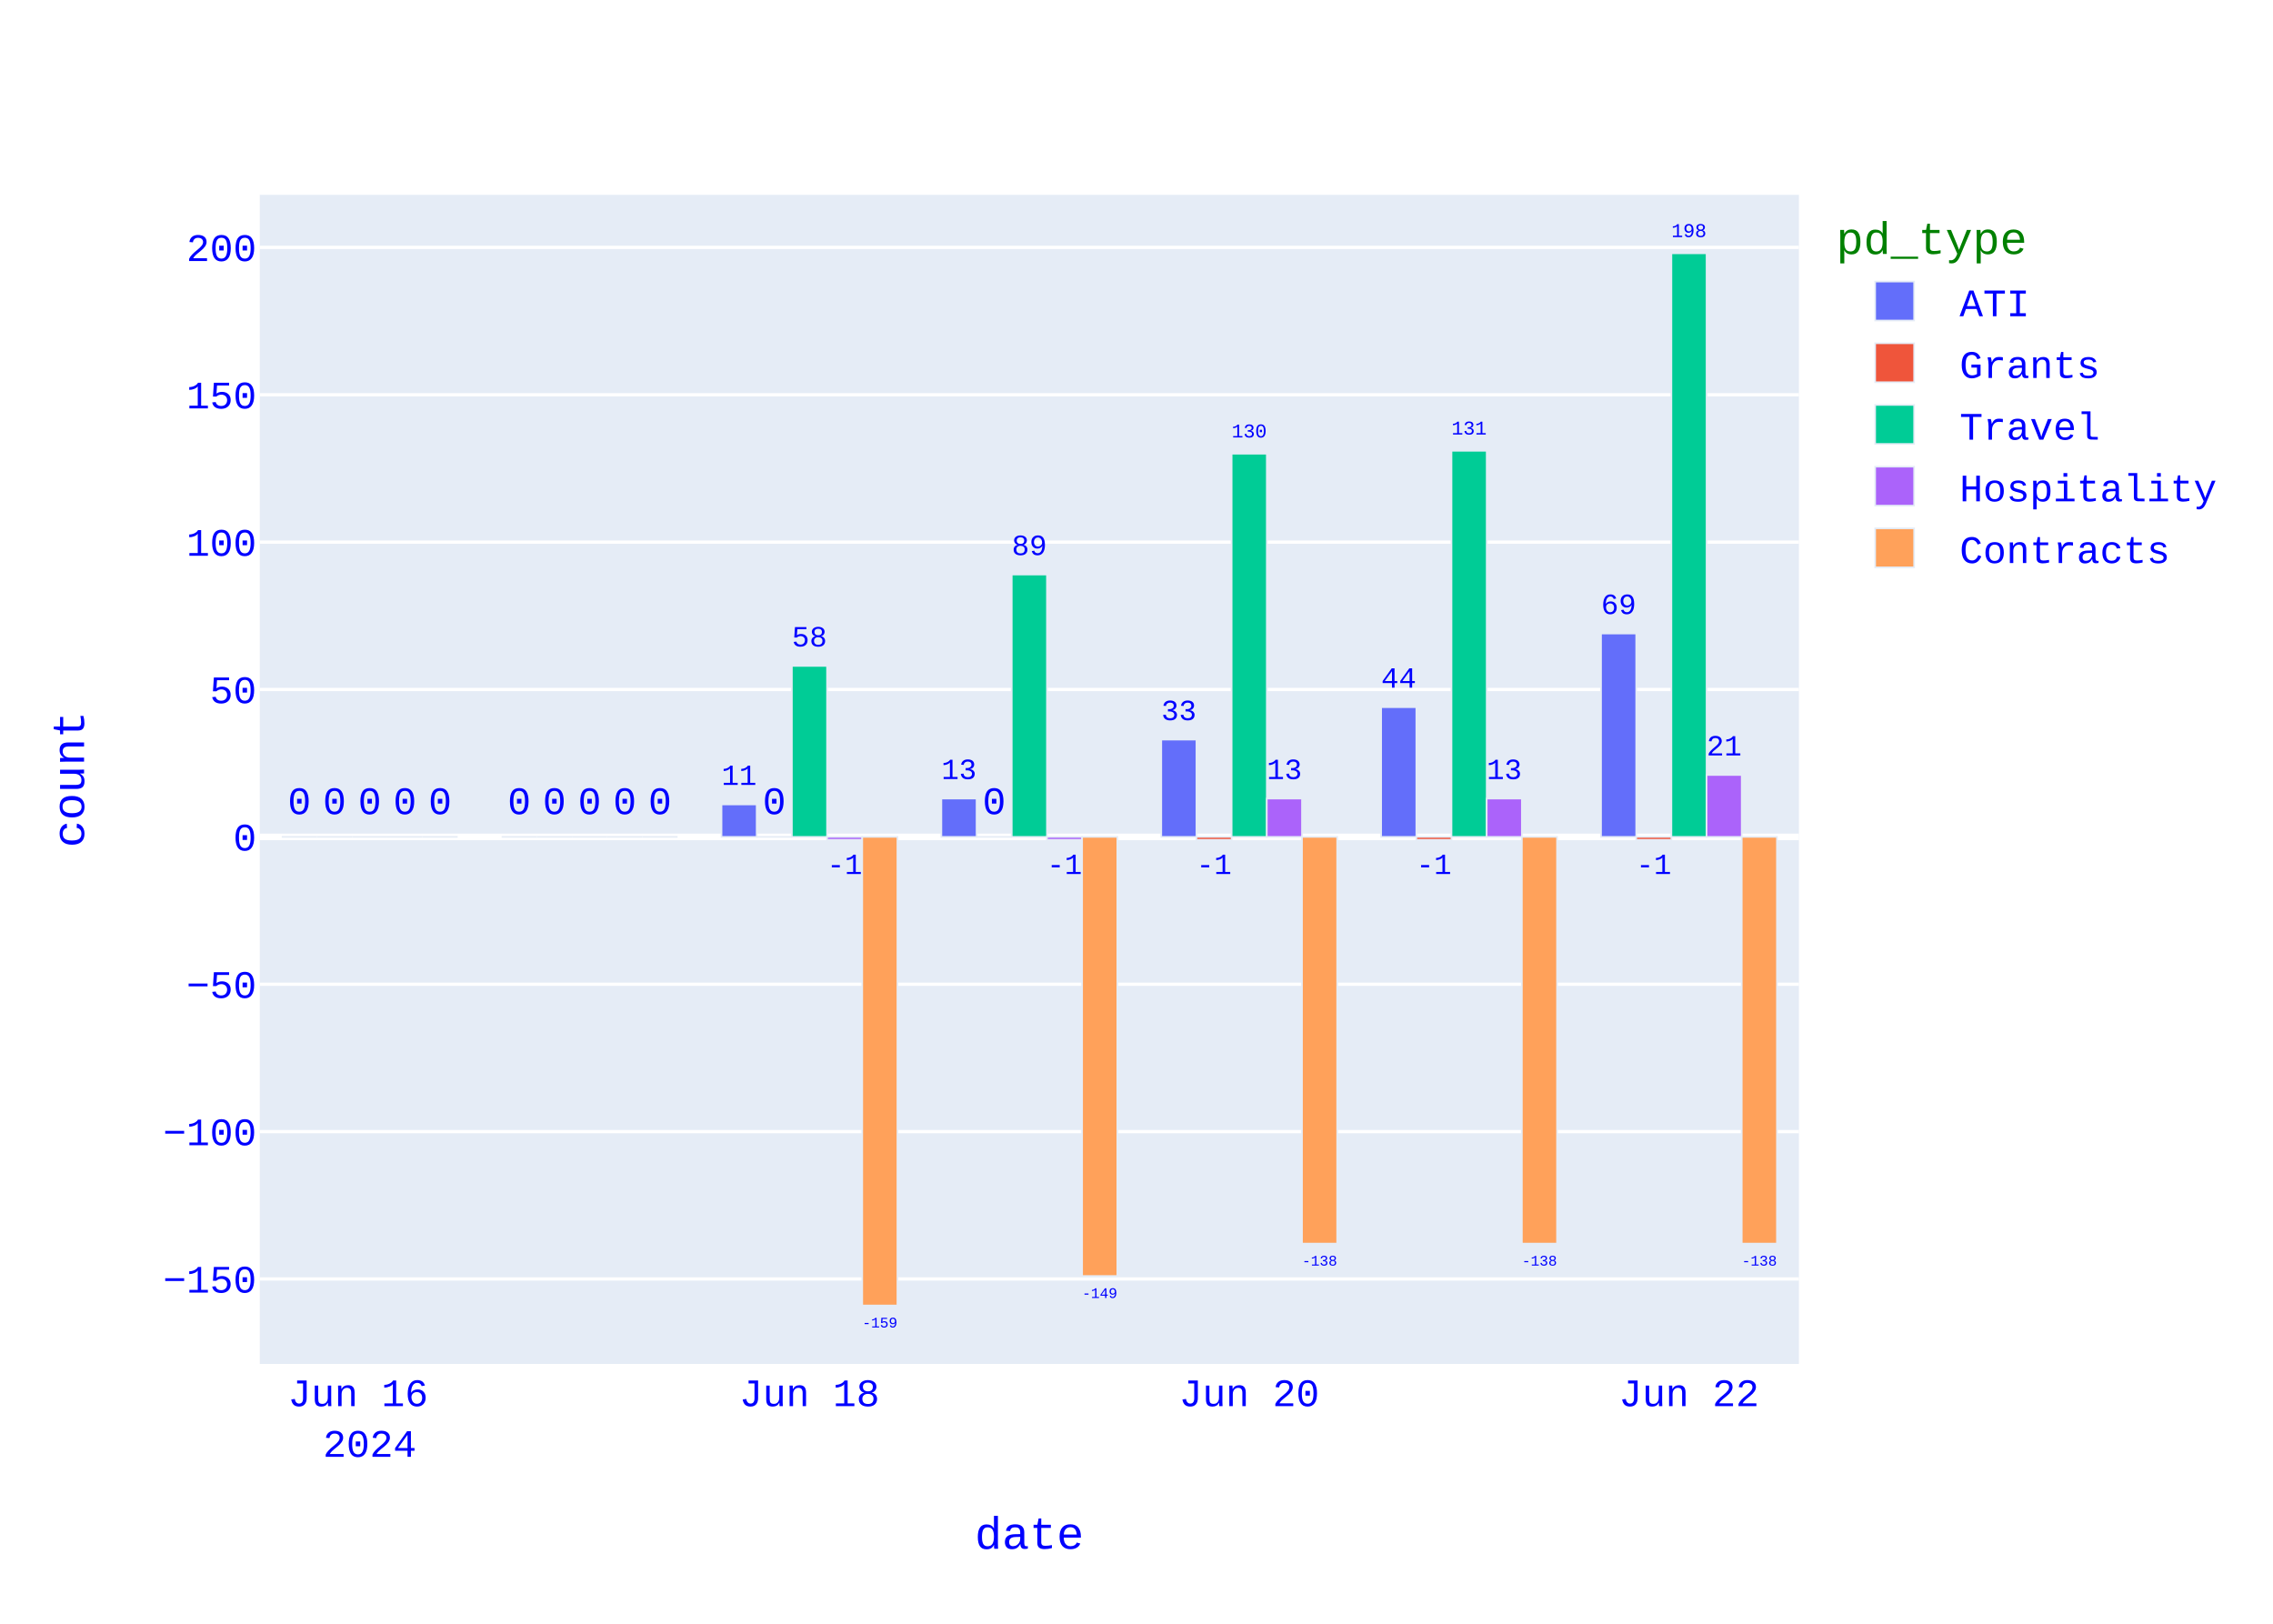
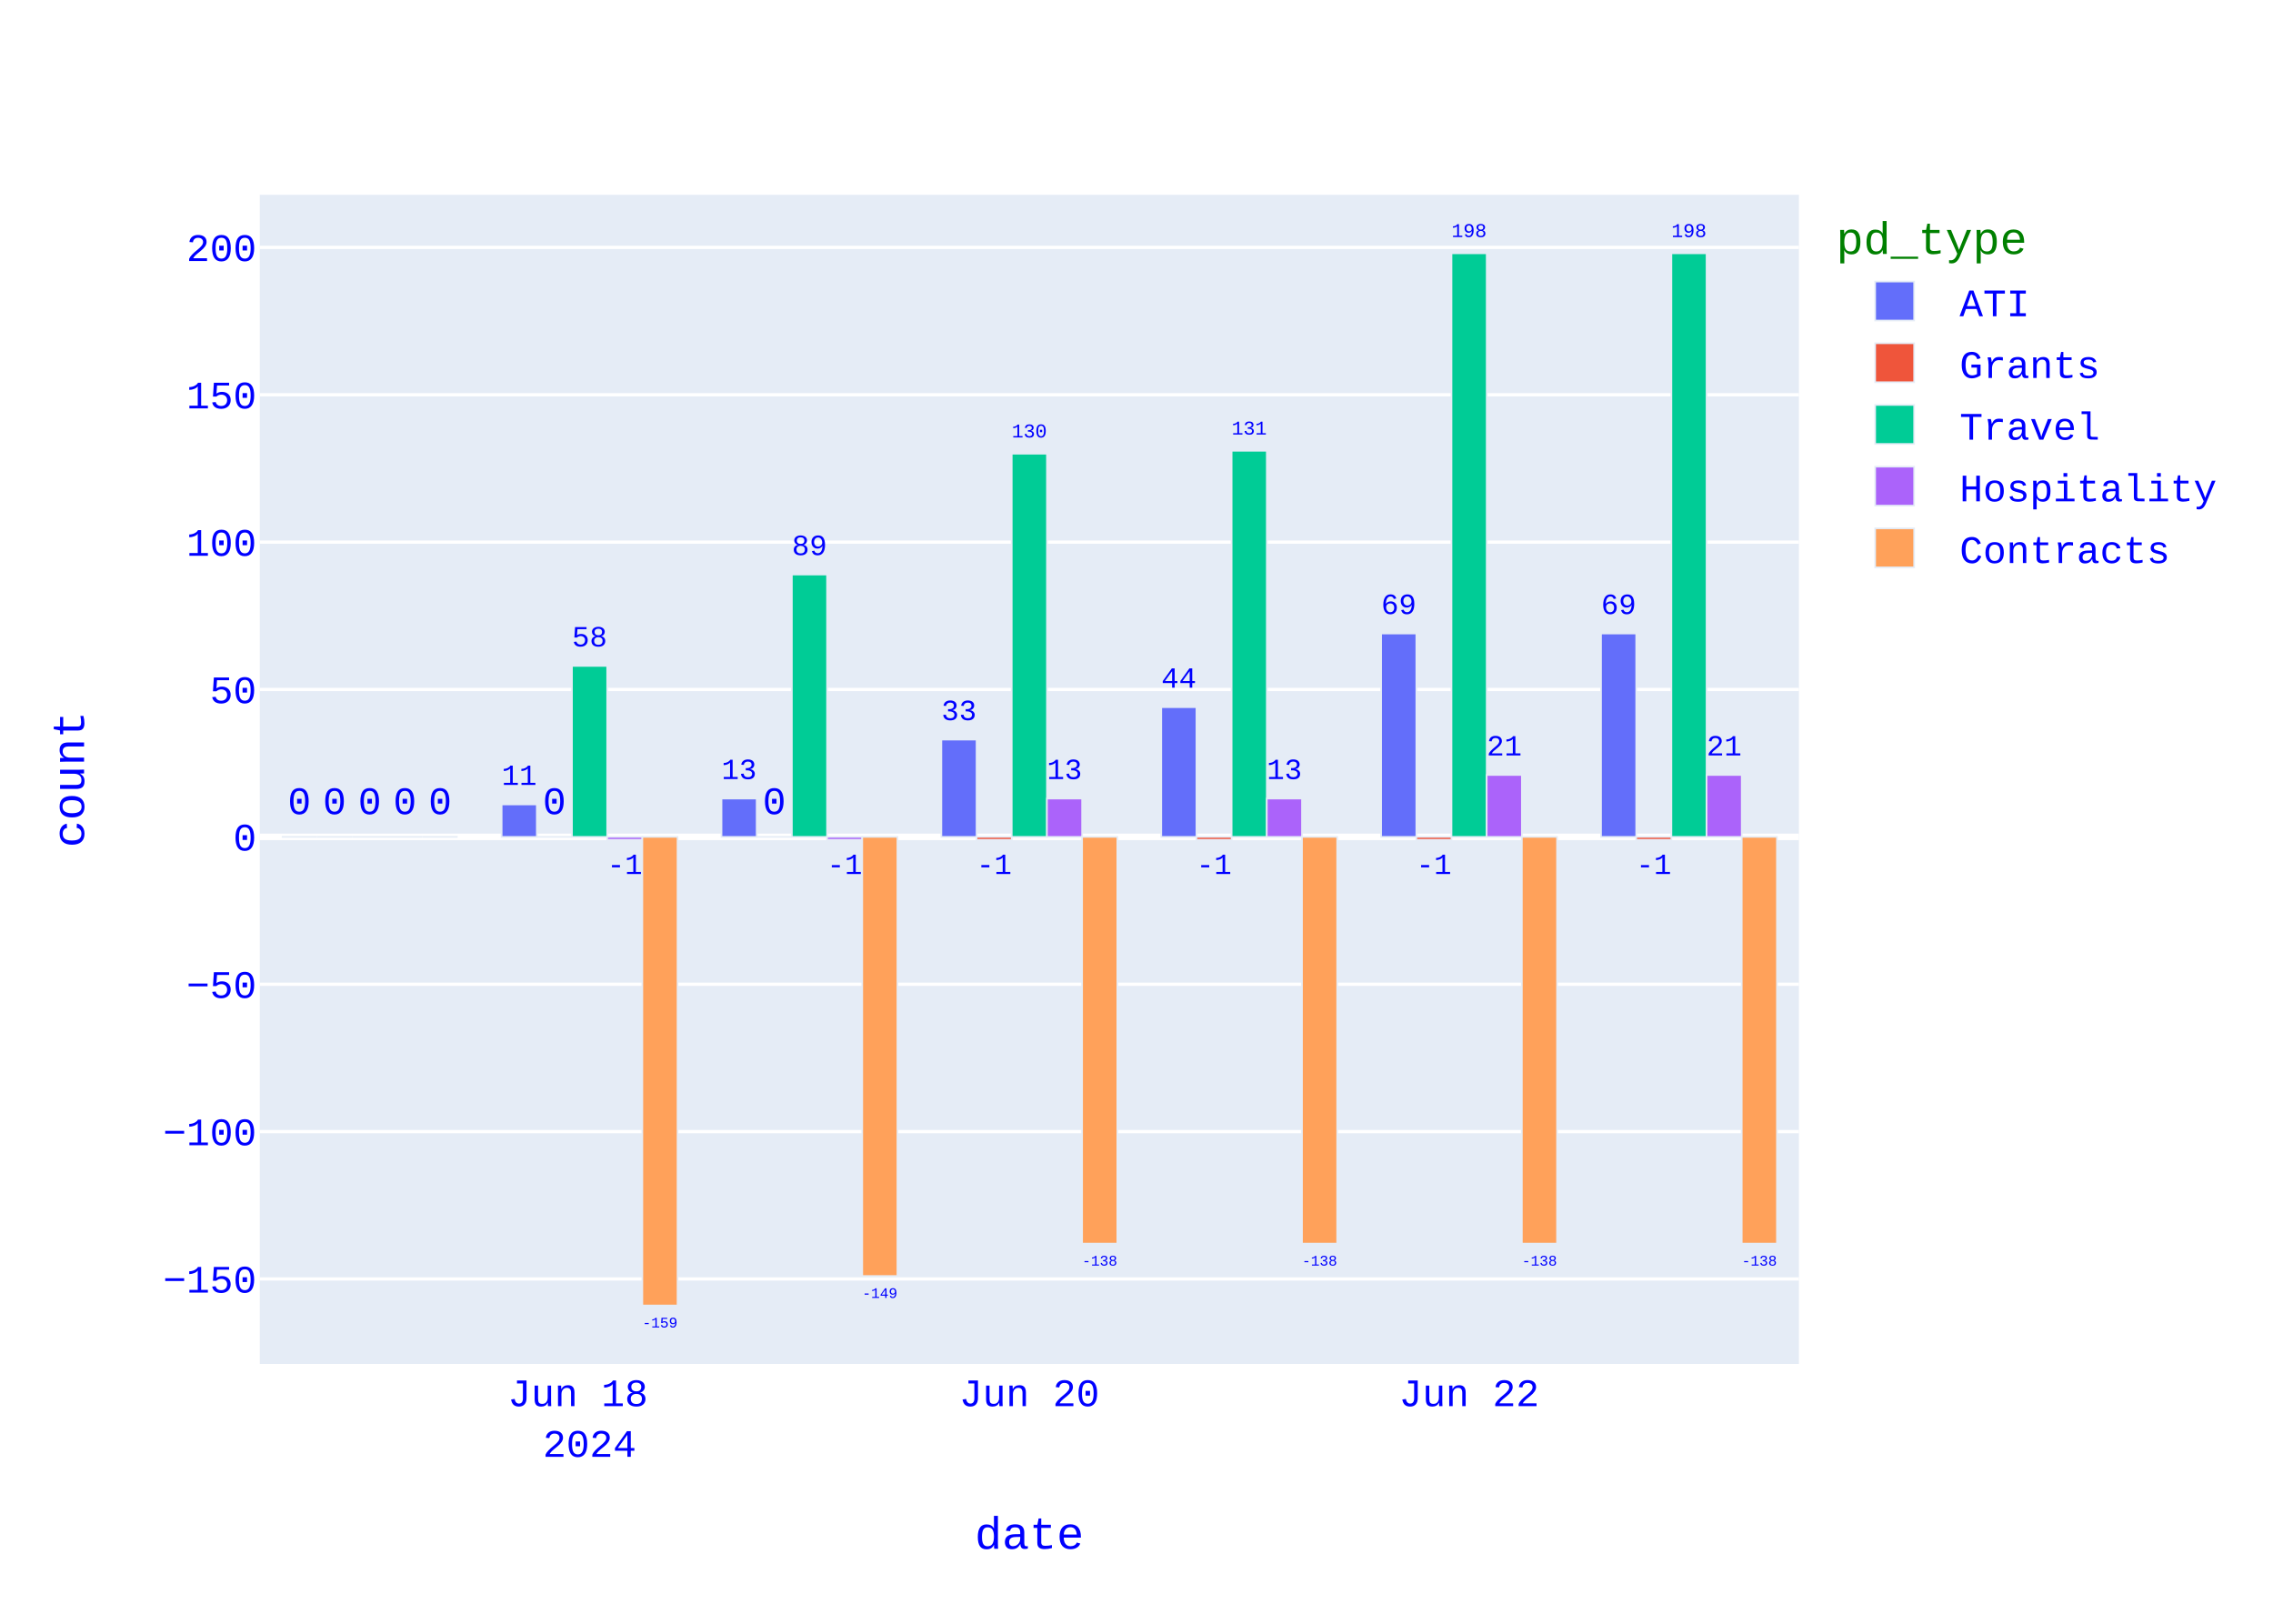
<svg xmlns="http://www.w3.org/2000/svg" class="main-svg" width="700" height="500" style="" viewBox="0 0 700 500">
  <rect x="0" y="0" width="700" height="500" style="fill: rgb(255, 255, 255); fill-opacity: 1;" />
-   <defs id="defs-647463">
+   <defs id="defs-72a407">
    <g class="clips">
-       <clipPath id="clip647463xyplot" class="plotclip">
+       <clipPath id="clip72a407xyplot" class="plotclip">
        <rect width="474" height="360" />
      </clipPath>
-       <clipPath class="axesclip" id="clip647463x">
+       <clipPath class="axesclip" id="clip72a407x">
        <rect x="80" y="0" width="474" height="500" />
      </clipPath>
-       <clipPath class="axesclip" id="clip647463y">
+       <clipPath class="axesclip" id="clip72a407y">
        <rect x="0" y="60" width="700" height="360" />
      </clipPath>
-       <clipPath class="axesclip" id="clip647463xy">
+       <clipPath class="axesclip" id="clip72a407xy">
        <rect x="80" y="60" width="474" height="360" />
      </clipPath>
    </g>
    <g class="gradients" />
    <g class="patterns" />
  </defs>
  <g class="bglayer">
    <rect class="bg" x="80" y="60" width="474" height="360" style="fill: rgb(229, 236, 246); fill-opacity: 1; stroke-width: 0;" />
  </g>
  <g class="layer-below">
    <g class="imagelayer" />
    <g class="shapelayer" />
  </g>
  <g class="cartesianlayer">
    <g class="subplot xy">
      <g class="layer-subplot">
        <g class="shapelayer" />
        <g class="imagelayer" />
      </g>
      <g class="minor-gridlayer">
        <g class="x" />
        <g class="y" />
      </g>
      <g class="gridlayer">
        <g class="x" />
        <g class="y">
          <path class="ygrid crisp" transform="translate(0,393.83)" d="M80,0h474" style="stroke: rgb(255, 255, 255); stroke-opacity: 1; stroke-width: 1px;" />
          <path class="ygrid crisp" transform="translate(0,348.45)" d="M80,0h474" style="stroke: rgb(255, 255, 255); stroke-opacity: 1; stroke-width: 1px;" />
          <path class="ygrid crisp" transform="translate(0,303.08)" d="M80,0h474" style="stroke: rgb(255, 255, 255); stroke-opacity: 1; stroke-width: 1px;" />
          <path class="ygrid crisp" transform="translate(0,212.32)" d="M80,0h474" style="stroke: rgb(255, 255, 255); stroke-opacity: 1; stroke-width: 1px;" />
          <path class="ygrid crisp" transform="translate(0,166.94)" d="M80,0h474" style="stroke: rgb(255, 255, 255); stroke-opacity: 1; stroke-width: 1px;" />
          <path class="ygrid crisp" transform="translate(0,121.56)" d="M80,0h474" style="stroke: rgb(255, 255, 255); stroke-opacity: 1; stroke-width: 1px;" />
          <path class="ygrid crisp" transform="translate(0,76.18)" d="M80,0h474" style="stroke: rgb(255, 255, 255); stroke-opacity: 1; stroke-width: 1px;" />
        </g>
      </g>
      <g class="zerolinelayer">
        <path class="yzl zl crisp" transform="translate(0,257.7)" d="M80,0h474" style="stroke: rgb(255, 255, 255); stroke-opacity: 1; stroke-width: 2px;" />
      </g>
      <path class="xlines-below" />
      <path class="ylines-below" />
      <g class="overlines-below" />
      <g class="xaxislayer-below" />
      <g class="yaxislayer-below" />
      <g class="overaxes-below" />
      <g class="plot" transform="translate(80,60)">
        <g class="barlayer mlayer">
          <g class="trace bars" style="opacity: 1;">
            <g class="points">
              <g class="point">
-                 <path d="M413.06,197.7V135.08H423.89V197.7Z" clip-path="url(#clip647463xyplot)" style="vector-effect: none; opacity: 1; stroke-width: 0.5px; fill: rgb(99, 110, 250); fill-opacity: 1; stroke: rgb(229, 236, 246); stroke-opacity: 1;" />
+                 <path d="M413.06,197.7V135.08H423.89V197.7Z" clip-path="url(#clip72a407xyplot)" style="vector-effect: none; opacity: 1; stroke-width: 0.5px; fill: rgb(99, 110, 250); fill-opacity: 1; stroke: rgb(229, 236, 246); stroke-opacity: 1;" />
                <text class="bartext bartext-outside" text-anchor="middle" data-notex="1" x="0" y="0" style="font-family: 'Courier New'; font-size: 12px; fill: rgb(0, 0, 255); fill-opacity: 1; white-space: pre;" transform="translate(418.475,129.073)scale(0.751757)">69</text>
              </g>
              <g class="point">
-                 <path d="M345.34,197.7V157.76H356.18V197.7Z" clip-path="url(#clip647463xyplot)" style="vector-effect: none; opacity: 1; stroke-width: 0.5px; fill: rgb(99, 110, 250); fill-opacity: 1; stroke: rgb(229, 236, 246); stroke-opacity: 1;" />
-                 <text class="bartext bartext-outside" text-anchor="middle" data-notex="1" x="0" y="0" style="font-family: 'Courier New'; font-size: 12px; fill: rgb(0, 0, 255); fill-opacity: 1; white-space: pre;" transform="translate(350.76,151.7502)scale(0.7524512)">44</text>
-               </g>
-               <g class="point">
-                 <path d="M277.63,197.7V167.75H288.46V197.7Z" clip-path="url(#clip647463xyplot)" style="vector-effect: none; opacity: 1; stroke-width: 0.5px; fill: rgb(99, 110, 250); fill-opacity: 1; stroke: rgb(229, 236, 246); stroke-opacity: 1;" />
-                 <text class="bartext bartext-outside" text-anchor="middle" data-notex="1" x="0" y="0" style="font-family: 'Courier New'; font-size: 12px; fill: rgb(0, 0, 255); fill-opacity: 1; white-space: pre;" transform="translate(283.045,161.743)scale(0.751757)">33</text>
-               </g>
-               <g class="point">
-                 <path d="M209.91,197.7V185.9H220.75V197.7Z" clip-path="url(#clip647463xyplot)" style="vector-effect: none; opacity: 1; stroke-width: 0.5px; fill: rgb(99, 110, 250); fill-opacity: 1; stroke: rgb(229, 236, 246); stroke-opacity: 1;" />
-                 <text class="bartext bartext-outside" text-anchor="middle" data-notex="1" x="0" y="0" style="font-family: 'Courier New'; font-size: 12px; fill: rgb(0, 0, 255); fill-opacity: 1; white-space: pre;" transform="translate(215.33,179.8902)scale(0.7524512)">13</text>
-               </g>
-               <g class="point">
-                 <path d="M142.2,197.7V187.71H153.03V197.7Z" clip-path="url(#clip647463xyplot)" style="vector-effect: none; opacity: 1; stroke-width: 0.5px; fill: rgb(99, 110, 250); fill-opacity: 1; stroke: rgb(229, 236, 246); stroke-opacity: 1;" />
-                 <text class="bartext bartext-outside" text-anchor="middle" data-notex="1" x="0" y="0" style="font-family: 'Courier New'; font-size: 12px; fill: rgb(0, 0, 255); fill-opacity: 1; white-space: pre;" transform="translate(147.615,181.703)scale(0.751757)">11</text>
-               </g>
-               <g class="point">
-                 <path d="M74.49,197.7V197.7H85.32V197.7Z" clip-path="url(#clip647463xyplot)" style="vector-effect: none; opacity: 1; stroke-width: 0.5px; fill: rgb(99, 110, 250); fill-opacity: 1; stroke: rgb(229, 236, 246); stroke-opacity: 1;" />
-                 <text class="bartext bartext-outside" text-anchor="middle" data-notex="1" x="0" y="0" style="font-family: 'Courier New'; font-size: 12px; fill: rgb(0, 0, 255); fill-opacity: 1; white-space: pre;" transform="translate(79.905,190.7)">0</text>
-               </g>
-               <g class="point">
-                 <path d="M6.77,197.7V197.7H17.61V197.7Z" clip-path="url(#clip647463xyplot)" style="vector-effect: none; opacity: 1; stroke-width: 0.5px; fill: rgb(99, 110, 250); fill-opacity: 1; stroke: rgb(229, 236, 246); stroke-opacity: 1;" />
+                 <path d="M345.34,197.7V135.08H356.18V197.7Z" clip-path="url(#clip72a407xyplot)" style="vector-effect: none; opacity: 1; stroke-width: 0.5px; fill: rgb(99, 110, 250); fill-opacity: 1; stroke: rgb(229, 236, 246); stroke-opacity: 1;" />
+                 <text class="bartext bartext-outside" text-anchor="middle" data-notex="1" x="0" y="0" style="font-family: 'Courier New'; font-size: 12px; fill: rgb(0, 0, 255); fill-opacity: 1; white-space: pre;" transform="translate(350.76,129.0702)scale(0.7524512)">69</text>
+               </g>
+               <g class="point">
+                 <path d="M277.63,197.7V157.76H288.46V197.7Z" clip-path="url(#clip72a407xyplot)" style="vector-effect: none; opacity: 1; stroke-width: 0.5px; fill: rgb(99, 110, 250); fill-opacity: 1; stroke: rgb(229, 236, 246); stroke-opacity: 1;" />
+                 <text class="bartext bartext-outside" text-anchor="middle" data-notex="1" x="0" y="0" style="font-family: 'Courier New'; font-size: 12px; fill: rgb(0, 0, 255); fill-opacity: 1; white-space: pre;" transform="translate(283.045,151.753)scale(0.751757)">44</text>
+               </g>
+               <g class="point">
+                 <path d="M209.91,197.7V167.75H220.75V197.7Z" clip-path="url(#clip72a407xyplot)" style="vector-effect: none; opacity: 1; stroke-width: 0.5px; fill: rgb(99, 110, 250); fill-opacity: 1; stroke: rgb(229, 236, 246); stroke-opacity: 1;" />
+                 <text class="bartext bartext-outside" text-anchor="middle" data-notex="1" x="0" y="0" style="font-family: 'Courier New'; font-size: 12px; fill: rgb(0, 0, 255); fill-opacity: 1; white-space: pre;" transform="translate(215.33,161.7402)scale(0.7524512)">33</text>
+               </g>
+               <g class="point">
+                 <path d="M142.2,197.7V185.9H153.03V197.7Z" clip-path="url(#clip72a407xyplot)" style="vector-effect: none; opacity: 1; stroke-width: 0.5px; fill: rgb(99, 110, 250); fill-opacity: 1; stroke: rgb(229, 236, 246); stroke-opacity: 1;" />
+                 <text class="bartext bartext-outside" text-anchor="middle" data-notex="1" x="0" y="0" style="font-family: 'Courier New'; font-size: 12px; fill: rgb(0, 0, 255); fill-opacity: 1; white-space: pre;" transform="translate(147.615,179.893)scale(0.751757)">13</text>
+               </g>
+               <g class="point">
+                 <path d="M74.49,197.7V187.71H85.32V197.7Z" clip-path="url(#clip72a407xyplot)" style="vector-effect: none; opacity: 1; stroke-width: 0.5px; fill: rgb(99, 110, 250); fill-opacity: 1; stroke: rgb(229, 236, 246); stroke-opacity: 1;" />
+                 <text class="bartext bartext-outside" text-anchor="middle" data-notex="1" x="0" y="0" style="font-family: 'Courier New'; font-size: 12px; fill: rgb(0, 0, 255); fill-opacity: 1; white-space: pre;" transform="translate(79.905,181.703)scale(0.751757)">11</text>
+               </g>
+               <g class="point">
+                 <path d="M6.77,197.7V197.7H17.61V197.7Z" clip-path="url(#clip72a407xyplot)" style="vector-effect: none; opacity: 1; stroke-width: 0.5px; fill: rgb(99, 110, 250); fill-opacity: 1; stroke: rgb(229, 236, 246); stroke-opacity: 1;" />
                <text class="bartext bartext-outside" text-anchor="middle" data-notex="1" x="0" y="0" style="font-family: 'Courier New'; font-size: 12px; fill: rgb(0, 0, 255); fill-opacity: 1; white-space: pre;" transform="translate(12.19,190.7)">0</text>
              </g>
            </g>
          </g>
          <g class="trace bars" style="opacity: 1;">
            <g class="points">
              <g class="point">
-                 <path d="M423.89,197.7V198.61H434.73V197.7Z" clip-path="url(#clip647463xyplot)" style="vector-effect: none; opacity: 1; stroke-width: 0.5px; fill: rgb(239, 85, 59); fill-opacity: 1; stroke: rgb(229, 236, 246); stroke-opacity: 1;" />
+                 <path d="M423.89,197.7V198.61H434.73V197.7Z" clip-path="url(#clip72a407xyplot)" style="vector-effect: none; opacity: 1; stroke-width: 0.5px; fill: rgb(239, 85, 59); fill-opacity: 1; stroke: rgb(229, 236, 246); stroke-opacity: 1;" />
                <text class="bartext bartext-outside" text-anchor="middle" data-notex="1" x="0" y="0" style="font-family: 'Courier New'; font-size: 12px; fill: rgb(0, 0, 255); fill-opacity: 1; white-space: pre;" transform="translate(429.31,209.1345)scale(0.7524512)">-1</text>
              </g>
              <g class="point">
-                 <path d="M356.18,197.7V198.61H367.01V197.7Z" clip-path="url(#clip647463xyplot)" style="vector-effect: none; opacity: 1; stroke-width: 0.5px; fill: rgb(239, 85, 59); fill-opacity: 1; stroke: rgb(229, 236, 246); stroke-opacity: 1;" />
+                 <path d="M356.18,197.7V198.61H367.01V197.7Z" clip-path="url(#clip72a407xyplot)" style="vector-effect: none; opacity: 1; stroke-width: 0.5px; fill: rgb(239, 85, 59); fill-opacity: 1; stroke: rgb(229, 236, 246); stroke-opacity: 1;" />
                <text class="bartext bartext-outside" text-anchor="middle" data-notex="1" x="0" y="0" style="font-family: 'Courier New'; font-size: 12px; fill: rgb(0, 0, 255); fill-opacity: 1; white-space: pre;" transform="translate(361.595,209.1276)scale(0.751757)">-1</text>
              </g>
              <g class="point">
-                 <path d="M288.46,197.7V198.61H299.3V197.7Z" clip-path="url(#clip647463xyplot)" style="vector-effect: none; opacity: 1; stroke-width: 0.5px; fill: rgb(239, 85, 59); fill-opacity: 1; stroke: rgb(229, 236, 246); stroke-opacity: 1;" />
+                 <path d="M288.46,197.7V198.61H299.3V197.7Z" clip-path="url(#clip72a407xyplot)" style="vector-effect: none; opacity: 1; stroke-width: 0.5px; fill: rgb(239, 85, 59); fill-opacity: 1; stroke: rgb(229, 236, 246); stroke-opacity: 1;" />
                <text class="bartext bartext-outside" text-anchor="middle" data-notex="1" x="0" y="0" style="font-family: 'Courier New'; font-size: 12px; fill: rgb(0, 0, 255); fill-opacity: 1; white-space: pre;" transform="translate(293.88,209.1345)scale(0.7524512)">-1</text>
              </g>
              <g class="point">
-                 <path d="M220.75,197.7V197.7H231.58V197.7Z" clip-path="url(#clip647463xyplot)" style="vector-effect: none; opacity: 1; stroke-width: 0.5px; fill: rgb(239, 85, 59); fill-opacity: 1; stroke: rgb(229, 236, 246); stroke-opacity: 1;" />
-                 <text class="bartext bartext-outside" text-anchor="middle" data-notex="1" x="0" y="0" style="font-family: 'Courier New'; font-size: 12px; fill: rgb(0, 0, 255); fill-opacity: 1; white-space: pre;" transform="translate(226.165,190.7)">0</text>
-               </g>
-               <g class="point">
-                 <path d="M153.03,197.7V197.7H163.87V197.7Z" clip-path="url(#clip647463xyplot)" style="vector-effect: none; opacity: 1; stroke-width: 0.5px; fill: rgb(239, 85, 59); fill-opacity: 1; stroke: rgb(229, 236, 246); stroke-opacity: 1;" />
+                 <path d="M220.75,197.7V198.61H231.58V197.7Z" clip-path="url(#clip72a407xyplot)" style="vector-effect: none; opacity: 1; stroke-width: 0.5px; fill: rgb(239, 85, 59); fill-opacity: 1; stroke: rgb(229, 236, 246); stroke-opacity: 1;" />
+                 <text class="bartext bartext-outside" text-anchor="middle" data-notex="1" x="0" y="0" style="font-family: 'Courier New'; font-size: 12px; fill: rgb(0, 0, 255); fill-opacity: 1; white-space: pre;" transform="translate(226.165,209.1276)scale(0.751757)">-1</text>
+               </g>
+               <g class="point">
+                 <path d="M153.03,197.7V197.7H163.87V197.7Z" clip-path="url(#clip72a407xyplot)" style="vector-effect: none; opacity: 1; stroke-width: 0.5px; fill: rgb(239, 85, 59); fill-opacity: 1; stroke: rgb(229, 236, 246); stroke-opacity: 1;" />
                <text class="bartext bartext-outside" text-anchor="middle" data-notex="1" x="0" y="0" style="font-family: 'Courier New'; font-size: 12px; fill: rgb(0, 0, 255); fill-opacity: 1; white-space: pre;" transform="translate(158.45,190.7)">0</text>
              </g>
              <g class="point">
-                 <path d="M85.32,197.7V197.7H96.15V197.7Z" clip-path="url(#clip647463xyplot)" style="vector-effect: none; opacity: 1; stroke-width: 0.5px; fill: rgb(239, 85, 59); fill-opacity: 1; stroke: rgb(229, 236, 246); stroke-opacity: 1;" />
+                 <path d="M85.32,197.7V197.7H96.15V197.7Z" clip-path="url(#clip72a407xyplot)" style="vector-effect: none; opacity: 1; stroke-width: 0.5px; fill: rgb(239, 85, 59); fill-opacity: 1; stroke: rgb(229, 236, 246); stroke-opacity: 1;" />
                <text class="bartext bartext-outside" text-anchor="middle" data-notex="1" x="0" y="0" style="font-family: 'Courier New'; font-size: 12px; fill: rgb(0, 0, 255); fill-opacity: 1; white-space: pre;" transform="translate(90.735,190.7)">0</text>
              </g>
              <g class="point">
-                 <path d="M17.61,197.7V197.7H28.44V197.7Z" clip-path="url(#clip647463xyplot)" style="vector-effect: none; opacity: 1; stroke-width: 0.5px; fill: rgb(239, 85, 59); fill-opacity: 1; stroke: rgb(229, 236, 246); stroke-opacity: 1;" />
+                 <path d="M17.61,197.7V197.7H28.44V197.7Z" clip-path="url(#clip72a407xyplot)" style="vector-effect: none; opacity: 1; stroke-width: 0.5px; fill: rgb(239, 85, 59); fill-opacity: 1; stroke: rgb(229, 236, 246); stroke-opacity: 1;" />
                <text class="bartext bartext-outside" text-anchor="middle" data-notex="1" x="0" y="0" style="font-family: 'Courier New'; font-size: 12px; fill: rgb(0, 0, 255); fill-opacity: 1; white-space: pre;" transform="translate(23.025,190.7)">0</text>
              </g>
            </g>
          </g>
          <g class="trace bars" style="opacity: 1;">
            <g class="points">
              <g class="point">
-                 <path d="M434.73,197.7V18H445.56V197.7Z" clip-path="url(#clip647463xyplot)" style="vector-effect: none; opacity: 1; stroke-width: 0.5px; fill: rgb(0, 204, 150); fill-opacity: 1; stroke: rgb(229, 236, 246); stroke-opacity: 1;" />
+                 <path d="M434.73,197.7V18H445.56V197.7Z" clip-path="url(#clip72a407xyplot)" style="vector-effect: none; opacity: 1; stroke-width: 0.5px; fill: rgb(0, 204, 150); fill-opacity: 1; stroke: rgb(229, 236, 246); stroke-opacity: 1;" />
                <text class="bartext bartext-outside" text-anchor="middle" data-notex="1" x="0" y="0" style="font-family: 'Courier New'; font-size: 12px; fill: rgb(0, 0, 255); fill-opacity: 1; white-space: pre;" transform="translate(440.145,12.99676)scale(0.5008092)">198</text>
              </g>
              <g class="point">
-                 <path d="M367.01,197.7V78.81H377.85V197.7Z" clip-path="url(#clip647463xyplot)" style="vector-effect: none; opacity: 1; stroke-width: 0.5px; fill: rgb(0, 204, 150); fill-opacity: 1; stroke: rgb(229, 236, 246); stroke-opacity: 1;" />
-                 <text class="bartext bartext-outside" text-anchor="middle" data-notex="1" x="0" y="0" style="font-family: 'Courier New'; font-size: 12px; fill: rgb(0, 0, 255); fill-opacity: 1; white-space: pre;" transform="translate(372.43,73.80491)scale(0.5012717)">131</text>
-               </g>
-               <g class="point">
-                 <path d="M299.3,197.7V79.71H310.13V197.7Z" clip-path="url(#clip647463xyplot)" style="vector-effect: none; opacity: 1; stroke-width: 0.5px; fill: rgb(0, 204, 150); fill-opacity: 1; stroke: rgb(229, 236, 246); stroke-opacity: 1;" />
-                 <text class="bartext bartext-outside" text-anchor="middle" data-notex="1" x="0" y="0" style="font-family: 'Courier New'; font-size: 12px; fill: rgb(0, 0, 255); fill-opacity: 1; white-space: pre;" transform="translate(304.715,74.70676)scale(0.5008092)">130</text>
-               </g>
-               <g class="point">
-                 <path d="M231.58,197.7V116.92H242.42V197.7Z" clip-path="url(#clip647463xyplot)" style="vector-effect: none; opacity: 1; stroke-width: 0.5px; fill: rgb(0, 204, 150); fill-opacity: 1; stroke: rgb(229, 236, 246); stroke-opacity: 1;" />
-                 <text class="bartext bartext-outside" text-anchor="middle" data-notex="1" x="0" y="0" style="font-family: 'Courier New'; font-size: 12px; fill: rgb(0, 0, 255); fill-opacity: 1; white-space: pre;" transform="translate(237,110.9102)scale(0.7524512)">89</text>
-               </g>
-               <g class="point">
-                 <path d="M163.87,197.7V145.06H174.7V197.7Z" clip-path="url(#clip647463xyplot)" style="vector-effect: none; opacity: 1; stroke-width: 0.5px; fill: rgb(0, 204, 150); fill-opacity: 1; stroke: rgb(229, 236, 246); stroke-opacity: 1;" />
-                 <text class="bartext bartext-outside" text-anchor="middle" data-notex="1" x="0" y="0" style="font-family: 'Courier New'; font-size: 12px; fill: rgb(0, 0, 255); fill-opacity: 1; white-space: pre;" transform="translate(169.285,139.053)scale(0.751757)">58</text>
-               </g>
-               <g class="point">
-                 <path d="M96.15,197.7V197.7H106.99V197.7Z" clip-path="url(#clip647463xyplot)" style="vector-effect: none; opacity: 1; stroke-width: 0.5px; fill: rgb(0, 204, 150); fill-opacity: 1; stroke: rgb(229, 236, 246); stroke-opacity: 1;" />
-                 <text class="bartext bartext-outside" text-anchor="middle" data-notex="1" x="0" y="0" style="font-family: 'Courier New'; font-size: 12px; fill: rgb(0, 0, 255); fill-opacity: 1; white-space: pre;" transform="translate(101.57,190.7)">0</text>
-               </g>
-               <g class="point">
-                 <path d="M28.44,197.7V197.7H39.27V197.7Z" clip-path="url(#clip647463xyplot)" style="vector-effect: none; opacity: 1; stroke-width: 0.5px; fill: rgb(0, 204, 150); fill-opacity: 1; stroke: rgb(229, 236, 246); stroke-opacity: 1;" />
+                 <path d="M367.01,197.7V18H377.85V197.7Z" clip-path="url(#clip72a407xyplot)" style="vector-effect: none; opacity: 1; stroke-width: 0.5px; fill: rgb(0, 204, 150); fill-opacity: 1; stroke: rgb(229, 236, 246); stroke-opacity: 1;" />
+                 <text class="bartext bartext-outside" text-anchor="middle" data-notex="1" x="0" y="0" style="font-family: 'Courier New'; font-size: 12px; fill: rgb(0, 0, 255); fill-opacity: 1; white-space: pre;" transform="translate(372.43,12.99491)scale(0.5012717)">198</text>
+               </g>
+               <g class="point">
+                 <path d="M299.3,197.7V78.81H310.13V197.7Z" clip-path="url(#clip72a407xyplot)" style="vector-effect: none; opacity: 1; stroke-width: 0.5px; fill: rgb(0, 204, 150); fill-opacity: 1; stroke: rgb(229, 236, 246); stroke-opacity: 1;" />
+                 <text class="bartext bartext-outside" text-anchor="middle" data-notex="1" x="0" y="0" style="font-family: 'Courier New'; font-size: 12px; fill: rgb(0, 0, 255); fill-opacity: 1; white-space: pre;" transform="translate(304.715,73.80676)scale(0.5008092)">131</text>
+               </g>
+               <g class="point">
+                 <path d="M231.58,197.7V79.71H242.42V197.7Z" clip-path="url(#clip72a407xyplot)" style="vector-effect: none; opacity: 1; stroke-width: 0.5px; fill: rgb(0, 204, 150); fill-opacity: 1; stroke: rgb(229, 236, 246); stroke-opacity: 1;" />
+                 <text class="bartext bartext-outside" text-anchor="middle" data-notex="1" x="0" y="0" style="font-family: 'Courier New'; font-size: 12px; fill: rgb(0, 0, 255); fill-opacity: 1; white-space: pre;" transform="translate(237,74.70491)scale(0.5012717)">130</text>
+               </g>
+               <g class="point">
+                 <path d="M163.87,197.7V116.92H174.7V197.7Z" clip-path="url(#clip72a407xyplot)" style="vector-effect: none; opacity: 1; stroke-width: 0.5px; fill: rgb(0, 204, 150); fill-opacity: 1; stroke: rgb(229, 236, 246); stroke-opacity: 1;" />
+                 <text class="bartext bartext-outside" text-anchor="middle" data-notex="1" x="0" y="0" style="font-family: 'Courier New'; font-size: 12px; fill: rgb(0, 0, 255); fill-opacity: 1; white-space: pre;" transform="translate(169.285,110.913)scale(0.751757)">89</text>
+               </g>
+               <g class="point">
+                 <path d="M96.15,197.7V145.06H106.99V197.7Z" clip-path="url(#clip72a407xyplot)" style="vector-effect: none; opacity: 1; stroke-width: 0.5px; fill: rgb(0, 204, 150); fill-opacity: 1; stroke: rgb(229, 236, 246); stroke-opacity: 1;" />
+                 <text class="bartext bartext-outside" text-anchor="middle" data-notex="1" x="0" y="0" style="font-family: 'Courier New'; font-size: 12px; fill: rgb(0, 0, 255); fill-opacity: 1; white-space: pre;" transform="translate(101.57,139.0502)scale(0.7524512)">58</text>
+               </g>
+               <g class="point">
+                 <path d="M28.44,197.7V197.7H39.27V197.7Z" clip-path="url(#clip72a407xyplot)" style="vector-effect: none; opacity: 1; stroke-width: 0.5px; fill: rgb(0, 204, 150); fill-opacity: 1; stroke: rgb(229, 236, 246); stroke-opacity: 1;" />
                <text class="bartext bartext-outside" text-anchor="middle" data-notex="1" x="0" y="0" style="font-family: 'Courier New'; font-size: 12px; fill: rgb(0, 0, 255); fill-opacity: 1; white-space: pre;" transform="translate(33.855,190.7)">0</text>
              </g>
            </g>
          </g>
          <g class="trace bars" style="opacity: 1;">
            <g class="points">
              <g class="point">
-                 <path d="M445.56,197.7V178.64H456.39V197.7Z" clip-path="url(#clip647463xyplot)" style="vector-effect: none; opacity: 1; stroke-width: 0.5px; fill: rgb(171, 99, 250); fill-opacity: 1; stroke: rgb(229, 236, 246); stroke-opacity: 1;" />
+                 <path d="M445.56,197.7V178.64H456.39V197.7Z" clip-path="url(#clip72a407xyplot)" style="vector-effect: none; opacity: 1; stroke-width: 0.5px; fill: rgb(171, 99, 250); fill-opacity: 1; stroke: rgb(229, 236, 246); stroke-opacity: 1;" />
                <text class="bartext bartext-outside" text-anchor="middle" data-notex="1" x="0" y="0" style="font-family: 'Courier New'; font-size: 12px; fill: rgb(0, 0, 255); fill-opacity: 1; white-space: pre;" transform="translate(450.975,172.633)scale(0.751757)">21</text>
              </g>
              <g class="point">
-                 <path d="M377.85,197.7V185.9H388.68V197.7Z" clip-path="url(#clip647463xyplot)" style="vector-effect: none; opacity: 1; stroke-width: 0.5px; fill: rgb(171, 99, 250); fill-opacity: 1; stroke: rgb(229, 236, 246); stroke-opacity: 1;" />
-                 <text class="bartext bartext-outside" text-anchor="middle" data-notex="1" x="0" y="0" style="font-family: 'Courier New'; font-size: 12px; fill: rgb(0, 0, 255); fill-opacity: 1; white-space: pre;" transform="translate(383.265,179.893)scale(0.751757)">13</text>
-               </g>
-               <g class="point">
-                 <path d="M310.13,197.7V185.9H320.97V197.7Z" clip-path="url(#clip647463xyplot)" style="vector-effect: none; opacity: 1; stroke-width: 0.5px; fill: rgb(171, 99, 250); fill-opacity: 1; stroke: rgb(229, 236, 246); stroke-opacity: 1;" />
+                 <path d="M377.85,197.7V178.64H388.68V197.7Z" clip-path="url(#clip72a407xyplot)" style="vector-effect: none; opacity: 1; stroke-width: 0.5px; fill: rgb(171, 99, 250); fill-opacity: 1; stroke: rgb(229, 236, 246); stroke-opacity: 1;" />
+                 <text class="bartext bartext-outside" text-anchor="middle" data-notex="1" x="0" y="0" style="font-family: 'Courier New'; font-size: 12px; fill: rgb(0, 0, 255); fill-opacity: 1; white-space: pre;" transform="translate(383.265,172.633)scale(0.751757)">21</text>
+               </g>
+               <g class="point">
+                 <path d="M310.13,197.7V185.9H320.97V197.7Z" clip-path="url(#clip72a407xyplot)" style="vector-effect: none; opacity: 1; stroke-width: 0.5px; fill: rgb(171, 99, 250); fill-opacity: 1; stroke: rgb(229, 236, 246); stroke-opacity: 1;" />
                <text class="bartext bartext-outside" text-anchor="middle" data-notex="1" x="0" y="0" style="font-family: 'Courier New'; font-size: 12px; fill: rgb(0, 0, 255); fill-opacity: 1; white-space: pre;" transform="translate(315.55,179.8902)scale(0.7524512)">13</text>
              </g>
              <g class="point">
-                 <path d="M242.42,197.7V198.61H253.25V197.7Z" clip-path="url(#clip647463xyplot)" style="vector-effect: none; opacity: 1; stroke-width: 0.5px; fill: rgb(171, 99, 250); fill-opacity: 1; stroke: rgb(229, 236, 246); stroke-opacity: 1;" />
-                 <text class="bartext bartext-outside" text-anchor="middle" data-notex="1" x="0" y="0" style="font-family: 'Courier New'; font-size: 12px; fill: rgb(0, 0, 255); fill-opacity: 1; white-space: pre;" transform="translate(247.835,209.1276)scale(0.751757)">-1</text>
-               </g>
-               <g class="point">
-                 <path d="M174.7,197.7V198.61H185.54V197.7Z" clip-path="url(#clip647463xyplot)" style="vector-effect: none; opacity: 1; stroke-width: 0.5px; fill: rgb(171, 99, 250); fill-opacity: 1; stroke: rgb(229, 236, 246); stroke-opacity: 1;" />
+                 <path d="M242.42,197.7V185.9H253.25V197.7Z" clip-path="url(#clip72a407xyplot)" style="vector-effect: none; opacity: 1; stroke-width: 0.5px; fill: rgb(171, 99, 250); fill-opacity: 1; stroke: rgb(229, 236, 246); stroke-opacity: 1;" />
+                 <text class="bartext bartext-outside" text-anchor="middle" data-notex="1" x="0" y="0" style="font-family: 'Courier New'; font-size: 12px; fill: rgb(0, 0, 255); fill-opacity: 1; white-space: pre;" transform="translate(247.835,179.893)scale(0.751757)">13</text>
+               </g>
+               <g class="point">
+                 <path d="M174.7,197.7V198.61H185.54V197.7Z" clip-path="url(#clip72a407xyplot)" style="vector-effect: none; opacity: 1; stroke-width: 0.5px; fill: rgb(171, 99, 250); fill-opacity: 1; stroke: rgb(229, 236, 246); stroke-opacity: 1;" />
                <text class="bartext bartext-outside" text-anchor="middle" data-notex="1" x="0" y="0" style="font-family: 'Courier New'; font-size: 12px; fill: rgb(0, 0, 255); fill-opacity: 1; white-space: pre;" transform="translate(180.12,209.1345)scale(0.7524512)">-1</text>
              </g>
              <g class="point">
-                 <path d="M106.99,197.7V197.7H117.82V197.7Z" clip-path="url(#clip647463xyplot)" style="vector-effect: none; opacity: 1; stroke-width: 0.5px; fill: rgb(171, 99, 250); fill-opacity: 1; stroke: rgb(229, 236, 246); stroke-opacity: 1;" />
-                 <text class="bartext bartext-outside" text-anchor="middle" data-notex="1" x="0" y="0" style="font-family: 'Courier New'; font-size: 12px; fill: rgb(0, 0, 255); fill-opacity: 1; white-space: pre;" transform="translate(112.405,190.7)">0</text>
-               </g>
-               <g class="point">
-                 <path d="M39.27,197.7V197.7H50.11V197.7Z" clip-path="url(#clip647463xyplot)" style="vector-effect: none; opacity: 1; stroke-width: 0.5px; fill: rgb(171, 99, 250); fill-opacity: 1; stroke: rgb(229, 236, 246); stroke-opacity: 1;" />
+                 <path d="M106.99,197.7V198.61H117.82V197.7Z" clip-path="url(#clip72a407xyplot)" style="vector-effect: none; opacity: 1; stroke-width: 0.5px; fill: rgb(171, 99, 250); fill-opacity: 1; stroke: rgb(229, 236, 246); stroke-opacity: 1;" />
+                 <text class="bartext bartext-outside" text-anchor="middle" data-notex="1" x="0" y="0" style="font-family: 'Courier New'; font-size: 12px; fill: rgb(0, 0, 255); fill-opacity: 1; white-space: pre;" transform="translate(112.405,209.1276)scale(0.751757)">-1</text>
+               </g>
+               <g class="point">
+                 <path d="M39.27,197.7V197.7H50.11V197.7Z" clip-path="url(#clip72a407xyplot)" style="vector-effect: none; opacity: 1; stroke-width: 0.5px; fill: rgb(171, 99, 250); fill-opacity: 1; stroke: rgb(229, 236, 246); stroke-opacity: 1;" />
                <text class="bartext bartext-outside" text-anchor="middle" data-notex="1" x="0" y="0" style="font-family: 'Courier New'; font-size: 12px; fill: rgb(0, 0, 255); fill-opacity: 1; white-space: pre;" transform="translate(44.69,190.7)">0</text>
              </g>
            </g>
          </g>
          <g class="trace bars" style="opacity: 1;">
            <g class="points">
              <g class="point">
-                 <path d="M456.39,197.7V322.94H467.23V197.7Z" clip-path="url(#clip647463xyplot)" style="vector-effect: none; opacity: 1; stroke-width: 0.5px; fill: rgb(255, 161, 90); fill-opacity: 1; stroke: rgb(229, 236, 246); stroke-opacity: 1;" />
+                 <path d="M456.39,197.7V322.94H467.23V197.7Z" clip-path="url(#clip72a407xyplot)" style="vector-effect: none; opacity: 1; stroke-width: 0.5px; fill: rgb(255, 161, 90); fill-opacity: 1; stroke: rgb(229, 236, 246); stroke-opacity: 1;" />
                <text class="bartext bartext-outside" text-anchor="middle" data-notex="1" x="0" y="0" style="font-family: 'Courier New'; font-size: 12px; fill: rgb(0, 0, 255); fill-opacity: 1; white-space: pre;" transform="translate(461.81,329.7023)scale(0.3762256)">-138</text>
              </g>
              <g class="point">
-                 <path d="M388.68,197.7V322.94H399.51V197.7Z" clip-path="url(#clip647463xyplot)" style="vector-effect: none; opacity: 1; stroke-width: 0.5px; fill: rgb(255, 161, 90); fill-opacity: 1; stroke: rgb(229, 236, 246); stroke-opacity: 1;" />
+                 <path d="M388.68,197.7V322.94H399.51V197.7Z" clip-path="url(#clip72a407xyplot)" style="vector-effect: none; opacity: 1; stroke-width: 0.5px; fill: rgb(255, 161, 90); fill-opacity: 1; stroke: rgb(229, 236, 246); stroke-opacity: 1;" />
                <text class="bartext bartext-outside" text-anchor="middle" data-notex="1" x="0" y="0" style="font-family: 'Courier New'; font-size: 12px; fill: rgb(0, 0, 255); fill-opacity: 1; white-space: pre;" transform="translate(394.095,329.6988)scale(0.3758785)">-138</text>
              </g>
              <g class="point">
-                 <path d="M320.97,197.7V322.94H331.8V197.7Z" clip-path="url(#clip647463xyplot)" style="vector-effect: none; opacity: 1; stroke-width: 0.5px; fill: rgb(255, 161, 90); fill-opacity: 1; stroke: rgb(229, 236, 246); stroke-opacity: 1;" />
+                 <path d="M320.97,197.7V322.94H331.8V197.7Z" clip-path="url(#clip72a407xyplot)" style="vector-effect: none; opacity: 1; stroke-width: 0.5px; fill: rgb(255, 161, 90); fill-opacity: 1; stroke: rgb(229, 236, 246); stroke-opacity: 1;" />
                <text class="bartext bartext-outside" text-anchor="middle" data-notex="1" x="0" y="0" style="font-family: 'Courier New'; font-size: 12px; fill: rgb(0, 0, 255); fill-opacity: 1; white-space: pre;" transform="translate(326.385,329.6988)scale(0.3758785)">-138</text>
              </g>
              <g class="point">
-                 <path d="M253.25,197.7V332.92H264.09V197.7Z" clip-path="url(#clip647463xyplot)" style="vector-effect: none; opacity: 1; stroke-width: 0.5px; fill: rgb(255, 161, 90); fill-opacity: 1; stroke: rgb(229, 236, 246); stroke-opacity: 1;" />
-                 <text class="bartext bartext-outside" text-anchor="middle" data-notex="1" x="0" y="0" style="font-family: 'Courier New'; font-size: 12px; fill: rgb(0, 0, 255); fill-opacity: 1; white-space: pre;" transform="translate(258.67,339.6823)scale(0.3762256)">-149</text>
-               </g>
-               <g class="point">
-                 <path d="M185.54,197.7V342H196.37V197.7Z" clip-path="url(#clip647463xyplot)" style="vector-effect: none; opacity: 1; stroke-width: 0.5px; fill: rgb(255, 161, 90); fill-opacity: 1; stroke: rgb(229, 236, 246); stroke-opacity: 1;" />
-                 <text class="bartext bartext-outside" text-anchor="middle" data-notex="1" x="0" y="0" style="font-family: 'Courier New'; font-size: 12px; fill: rgb(0, 0, 255); fill-opacity: 1; white-space: pre;" transform="translate(190.955,348.7588)scale(0.3758785)">-159</text>
-               </g>
-               <g class="point">
-                 <path d="M117.82,197.7V197.7H128.66V197.7Z" clip-path="url(#clip647463xyplot)" style="vector-effect: none; opacity: 1; stroke-width: 0.5px; fill: rgb(255, 161, 90); fill-opacity: 1; stroke: rgb(229, 236, 246); stroke-opacity: 1;" />
-                 <text class="bartext bartext-outside" text-anchor="middle" data-notex="1" x="0" y="0" style="font-family: 'Courier New'; font-size: 12px; fill: rgb(0, 0, 255); fill-opacity: 1; white-space: pre;" transform="translate(123.24,190.7)">0</text>
-               </g>
-               <g class="point">
-                 <path d="M50.11,197.7V197.7H60.94V197.7Z" clip-path="url(#clip647463xyplot)" style="vector-effect: none; opacity: 1; stroke-width: 0.5px; fill: rgb(255, 161, 90); fill-opacity: 1; stroke: rgb(229, 236, 246); stroke-opacity: 1;" />
+                 <path d="M253.25,197.7V322.94H264.09V197.7Z" clip-path="url(#clip72a407xyplot)" style="vector-effect: none; opacity: 1; stroke-width: 0.5px; fill: rgb(255, 161, 90); fill-opacity: 1; stroke: rgb(229, 236, 246); stroke-opacity: 1;" />
+                 <text class="bartext bartext-outside" text-anchor="middle" data-notex="1" x="0" y="0" style="font-family: 'Courier New'; font-size: 12px; fill: rgb(0, 0, 255); fill-opacity: 1; white-space: pre;" transform="translate(258.67,329.7023)scale(0.3762256)">-138</text>
+               </g>
+               <g class="point">
+                 <path d="M185.54,197.7V332.92H196.37V197.7Z" clip-path="url(#clip72a407xyplot)" style="vector-effect: none; opacity: 1; stroke-width: 0.5px; fill: rgb(255, 161, 90); fill-opacity: 1; stroke: rgb(229, 236, 246); stroke-opacity: 1;" />
+                 <text class="bartext bartext-outside" text-anchor="middle" data-notex="1" x="0" y="0" style="font-family: 'Courier New'; font-size: 12px; fill: rgb(0, 0, 255); fill-opacity: 1; white-space: pre;" transform="translate(190.955,339.6788)scale(0.3758785)">-149</text>
+               </g>
+               <g class="point">
+                 <path d="M117.82,197.7V342H128.66V197.7Z" clip-path="url(#clip72a407xyplot)" style="vector-effect: none; opacity: 1; stroke-width: 0.5px; fill: rgb(255, 161, 90); fill-opacity: 1; stroke: rgb(229, 236, 246); stroke-opacity: 1;" />
+                 <text class="bartext bartext-outside" text-anchor="middle" data-notex="1" x="0" y="0" style="font-family: 'Courier New'; font-size: 12px; fill: rgb(0, 0, 255); fill-opacity: 1; white-space: pre;" transform="translate(123.24,348.7623)scale(0.3762256)">-159</text>
+               </g>
+               <g class="point">
+                 <path d="M50.11,197.7V197.7H60.94V197.7Z" clip-path="url(#clip72a407xyplot)" style="vector-effect: none; opacity: 1; stroke-width: 0.5px; fill: rgb(255, 161, 90); fill-opacity: 1; stroke: rgb(229, 236, 246); stroke-opacity: 1;" />
                <text class="bartext bartext-outside" text-anchor="middle" data-notex="1" x="0" y="0" style="font-family: 'Courier New'; font-size: 12px; fill: rgb(0, 0, 255); fill-opacity: 1; white-space: pre;" transform="translate(55.525,190.7)">0</text>
              </g>
            </g>
          </g>
        </g>
      </g>
      <g class="overplot" />
      <path class="xlines-above crisp" d="M0,0" style="fill: none;" />
      <path class="ylines-above crisp" d="M0,0" style="fill: none;" />
      <g class="overlines-above" />
      <g class="xaxislayer-above">
        <g class="xtick">
-           <text text-anchor="middle" x="0" y="433" transform="translate(113.86,0)" style="font-family: 'Courier New'; font-size: 12px; fill: rgb(0, 0, 255); fill-opacity: 1; white-space: pre; opacity: 1;">
-             <tspan class="line" dy="0em" x="0" y="433">Jun 16</tspan>
+           <text text-anchor="middle" x="0" y="433" transform="translate(181.57,0)" style="font-family: 'Courier New'; font-size: 12px; fill: rgb(0, 0, 255); fill-opacity: 1; white-space: pre; opacity: 1;">
+             <tspan class="line" dy="0em" x="0" y="433">Jun 18</tspan>
            <tspan class="line" dy="1.3em" x="0" y="433">2024</tspan>
          </text>
        </g>
        <g class="xtick">
-           <text text-anchor="middle" x="0" y="433" style="font-family: 'Courier New'; font-size: 12px; fill: rgb(0, 0, 255); fill-opacity: 1; white-space: pre; opacity: 1;" transform="translate(249.29,0)">Jun 18</text>
+           <text text-anchor="middle" x="0" y="433" style="font-family: 'Courier New'; font-size: 12px; fill: rgb(0, 0, 255); fill-opacity: 1; white-space: pre; opacity: 1;" transform="translate(317,0)">Jun 20</text>
        </g>
        <g class="xtick">
-           <text text-anchor="middle" x="0" y="433" style="font-family: 'Courier New'; font-size: 12px; fill: rgb(0, 0, 255); fill-opacity: 1; white-space: pre; opacity: 1;" transform="translate(384.71,0)">Jun 20</text>
-         </g>
-         <g class="xtick">
-           <text text-anchor="middle" x="0" y="433" style="font-family: 'Courier New'; font-size: 12px; fill: rgb(0, 0, 255); fill-opacity: 1; white-space: pre; opacity: 1;" transform="translate(520.14,0)">Jun 22</text>
+           <text text-anchor="middle" x="0" y="433" style="font-family: 'Courier New'; font-size: 12px; fill: rgb(0, 0, 255); fill-opacity: 1; white-space: pre; opacity: 1;" transform="translate(452.43,0)">Jun 22</text>
        </g>
      </g>
      <g class="yaxislayer-above">
        <g class="ytick">
          <text text-anchor="end" x="79" y="4.2" transform="translate(0,393.83)" style="font-family: 'Courier New'; font-size: 12px; fill: rgb(0, 0, 255); fill-opacity: 1; white-space: pre; opacity: 1;">−150</text>
        </g>
        <g class="ytick">
          <text text-anchor="end" x="79" y="4.2" style="font-family: 'Courier New'; font-size: 12px; fill: rgb(0, 0, 255); fill-opacity: 1; white-space: pre; opacity: 1;" transform="translate(0,348.45)">−100</text>
        </g>
        <g class="ytick">
          <text text-anchor="end" x="79" y="4.2" style="font-family: 'Courier New'; font-size: 12px; fill: rgb(0, 0, 255); fill-opacity: 1; white-space: pre; opacity: 1;" transform="translate(0,303.08)">−50</text>
        </g>
        <g class="ytick">
          <text text-anchor="end" x="79" y="4.2" style="font-family: 'Courier New'; font-size: 12px; fill: rgb(0, 0, 255); fill-opacity: 1; white-space: pre; opacity: 1;" transform="translate(0,257.7)">0</text>
        </g>
        <g class="ytick">
          <text text-anchor="end" x="79" y="4.2" style="font-family: 'Courier New'; font-size: 12px; fill: rgb(0, 0, 255); fill-opacity: 1; white-space: pre; opacity: 1;" transform="translate(0,212.32)">50</text>
        </g>
        <g class="ytick">
          <text text-anchor="end" x="79" y="4.2" style="font-family: 'Courier New'; font-size: 12px; fill: rgb(0, 0, 255); fill-opacity: 1; white-space: pre; opacity: 1;" transform="translate(0,166.94)">100</text>
        </g>
        <g class="ytick">
          <text text-anchor="end" x="79" y="4.2" style="font-family: 'Courier New'; font-size: 12px; fill: rgb(0, 0, 255); fill-opacity: 1; white-space: pre; opacity: 1;" transform="translate(0,121.56)">150</text>
        </g>
        <g class="ytick">
          <text text-anchor="end" x="79" y="4.2" style="font-family: 'Courier New'; font-size: 12px; fill: rgb(0, 0, 255); fill-opacity: 1; white-space: pre; opacity: 1;" transform="translate(0,76.18)">200</text>
        </g>
      </g>
      <g class="overaxes-above" />
    </g>
  </g>
  <g class="polarlayer" />
  <g class="smithlayer" />
  <g class="ternarylayer" />
  <g class="geolayer" />
  <g class="funnelarealayer" />
  <g class="pielayer" />
  <g class="iciclelayer" />
  <g class="treemaplayer" />
  <g class="sunburstlayer" />
  <g class="glimages" />
-   <defs id="topdefs-647463">
+   <defs id="topdefs-72a407">
    <g class="clips" />
-     <clipPath id="legend647463">
+     <clipPath id="legend72a407">
      <rect width="125" height="124" x="0" y="0" />
    </clipPath>
  </defs>
  <g class="layer-above">
    <g class="imagelayer" />
    <g class="shapelayer" />
  </g>
  <g class="infolayer">
    <g class="legend" pointer-events="all" transform="translate(563.48,60)">
      <rect class="bg" shape-rendering="crispEdges" style="stroke: rgb(68, 68, 68); stroke-opacity: 1; fill: rgb(255, 255, 255); fill-opacity: 1; stroke-width: 0px;" width="125" height="124" x="0" y="0" />
-       <g class="scrollbox" transform="" clip-path="url(#legend647463)">
+       <g class="scrollbox" transform="" clip-path="url(#legend72a407)">
        <text class="legendtitletext" text-anchor="start" x="2" y="18.2" style="font-family: 'Courier New'; font-size: 14px; fill: rgb(0, 128, 0); fill-opacity: 1; white-space: pre;">pd_type</text>
        <g class="groups" transform="">
          <g class="traces" transform="translate(0,32.7)" style="opacity: 1;">
            <text class="legendtext" text-anchor="start" x="40" y="4.68" style="font-family: 'Courier New'; font-size: 12px; fill: rgb(0, 0, 255); fill-opacity: 1; white-space: pre;">ATI</text>
            <g class="layers" style="opacity: 1;">
              <g class="legendfill" />
              <g class="legendlines" />
              <g class="legendsymbols">
                <g class="legendpoints">
                  <path class="legendundefined" d="M6,6H-6V-6H6Z" transform="translate(20,0)" style="stroke-width: 0.5px; fill: rgb(99, 110, 250); fill-opacity: 1; stroke: rgb(229, 236, 246); stroke-opacity: 1;" />
                </g>
              </g>
            </g>
            <rect class="legendtoggle" x="0" y="-9.5" width="119.219" height="19" style="fill: rgb(0, 0, 0); fill-opacity: 0;" />
          </g>
        </g>
        <g class="groups" transform="">
          <g class="traces" transform="translate(0,51.7)" style="opacity: 1;">
            <text class="legendtext" text-anchor="start" x="40" y="4.68" style="font-family: 'Courier New'; font-size: 12px; fill: rgb(0, 0, 255); fill-opacity: 1; white-space: pre;">Grants</text>
            <g class="layers" style="opacity: 1;">
              <g class="legendfill" />
              <g class="legendlines" />
              <g class="legendsymbols">
                <g class="legendpoints">
                  <path class="legendundefined" d="M6,6H-6V-6H6Z" transform="translate(20,0)" style="stroke-width: 0.5px; fill: rgb(239, 85, 59); fill-opacity: 1; stroke: rgb(229, 236, 246); stroke-opacity: 1;" />
                </g>
              </g>
            </g>
            <rect class="legendtoggle" x="0" y="-9.5" width="119.219" height="19" style="fill: rgb(0, 0, 0); fill-opacity: 0;" />
          </g>
        </g>
        <g class="groups" transform="">
          <g class="traces" transform="translate(0,70.7)" style="opacity: 1;">
            <text class="legendtext" text-anchor="start" x="40" y="4.68" style="font-family: 'Courier New'; font-size: 12px; fill: rgb(0, 0, 255); fill-opacity: 1; white-space: pre;">Travel</text>
            <g class="layers" style="opacity: 1;">
              <g class="legendfill" />
              <g class="legendlines" />
              <g class="legendsymbols">
                <g class="legendpoints">
                  <path class="legendundefined" d="M6,6H-6V-6H6Z" transform="translate(20,0)" style="stroke-width: 0.5px; fill: rgb(0, 204, 150); fill-opacity: 1; stroke: rgb(229, 236, 246); stroke-opacity: 1;" />
                </g>
              </g>
            </g>
            <rect class="legendtoggle" x="0" y="-9.5" width="119.219" height="19" style="fill: rgb(0, 0, 0); fill-opacity: 0;" />
          </g>
        </g>
        <g class="groups" transform="">
          <g class="traces" transform="translate(0,89.7)" style="opacity: 1;">
            <text class="legendtext" text-anchor="start" x="40" y="4.68" style="font-family: 'Courier New'; font-size: 12px; fill: rgb(0, 0, 255); fill-opacity: 1; white-space: pre;">Hospitality</text>
            <g class="layers" style="opacity: 1;">
              <g class="legendfill" />
              <g class="legendlines" />
              <g class="legendsymbols">
                <g class="legendpoints">
                  <path class="legendundefined" d="M6,6H-6V-6H6Z" transform="translate(20,0)" style="stroke-width: 0.5px; fill: rgb(171, 99, 250); fill-opacity: 1; stroke: rgb(229, 236, 246); stroke-opacity: 1;" />
                </g>
              </g>
            </g>
            <rect class="legendtoggle" x="0" y="-9.5" width="119.219" height="19" style="fill: rgb(0, 0, 0); fill-opacity: 0;" />
          </g>
        </g>
        <g class="groups" transform="">
          <g class="traces" transform="translate(0,108.7)" style="opacity: 1;">
            <text class="legendtext" text-anchor="start" x="40" y="4.68" style="font-family: 'Courier New'; font-size: 12px; fill: rgb(0, 0, 255); fill-opacity: 1; white-space: pre;">Contracts</text>
            <g class="layers" style="opacity: 1;">
              <g class="legendfill" />
              <g class="legendlines" />
              <g class="legendsymbols">
                <g class="legendpoints">
                  <path class="legendundefined" d="M6,6H-6V-6H6Z" transform="translate(20,0)" style="stroke-width: 0.5px; fill: rgb(255, 161, 90); fill-opacity: 1; stroke: rgb(229, 236, 246); stroke-opacity: 1;" />
                </g>
              </g>
            </g>
            <rect class="legendtoggle" x="0" y="-9.5" width="119.219" height="19" style="fill: rgb(0, 0, 0); fill-opacity: 0;" />
          </g>
        </g>
      </g>
      <rect class="scrollbar" rx="20" ry="3" width="0" height="0" style="fill: rgb(128, 139, 164); fill-opacity: 1;" x="0" y="0" />
    </g>
    <g class="g-gtitle" />
    <g class="g-xtitle">
      <text class="xtitle" x="317" y="476.909" text-anchor="middle" style="font-family: 'Courier New'; font-size: 14px; fill: rgb(0, 0, 255); opacity: 1; font-weight: normal; white-space: pre;">date</text>
    </g>
    <g class="g-ytitle">
      <text class="ytitle" transform="rotate(-90,25.8875,240)" x="25.888" y="240" text-anchor="middle" style="font-family: 'Courier New'; font-size: 14px; fill: rgb(0, 0, 255); opacity: 1; font-weight: normal; white-space: pre;">count</text>
    </g>
  </g>
</svg>
